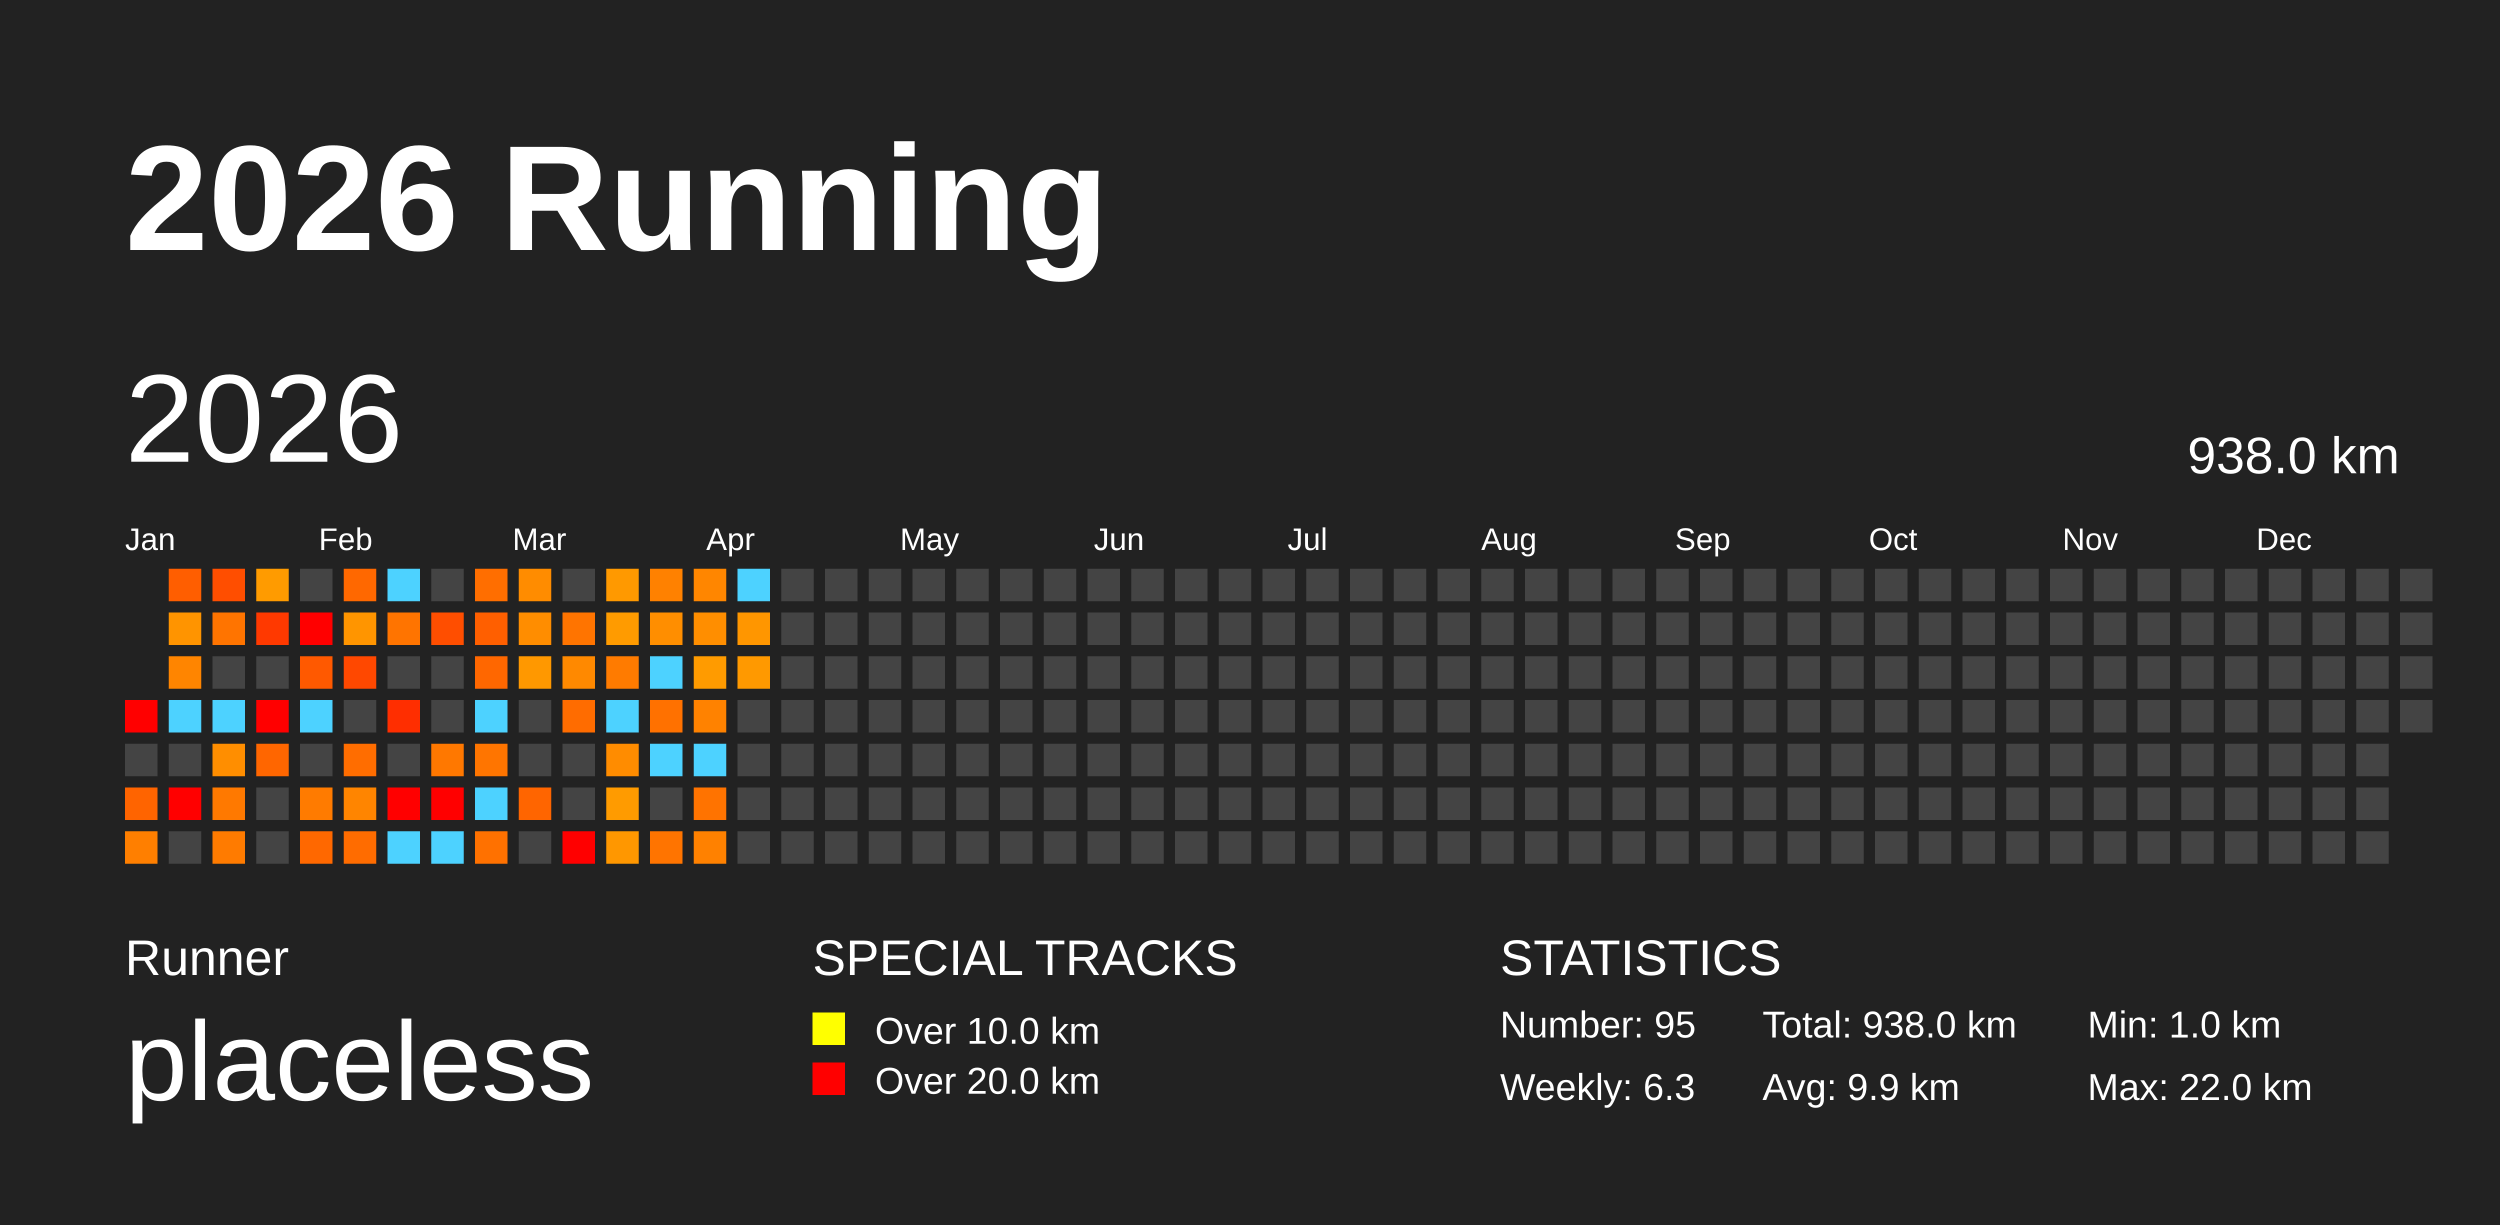
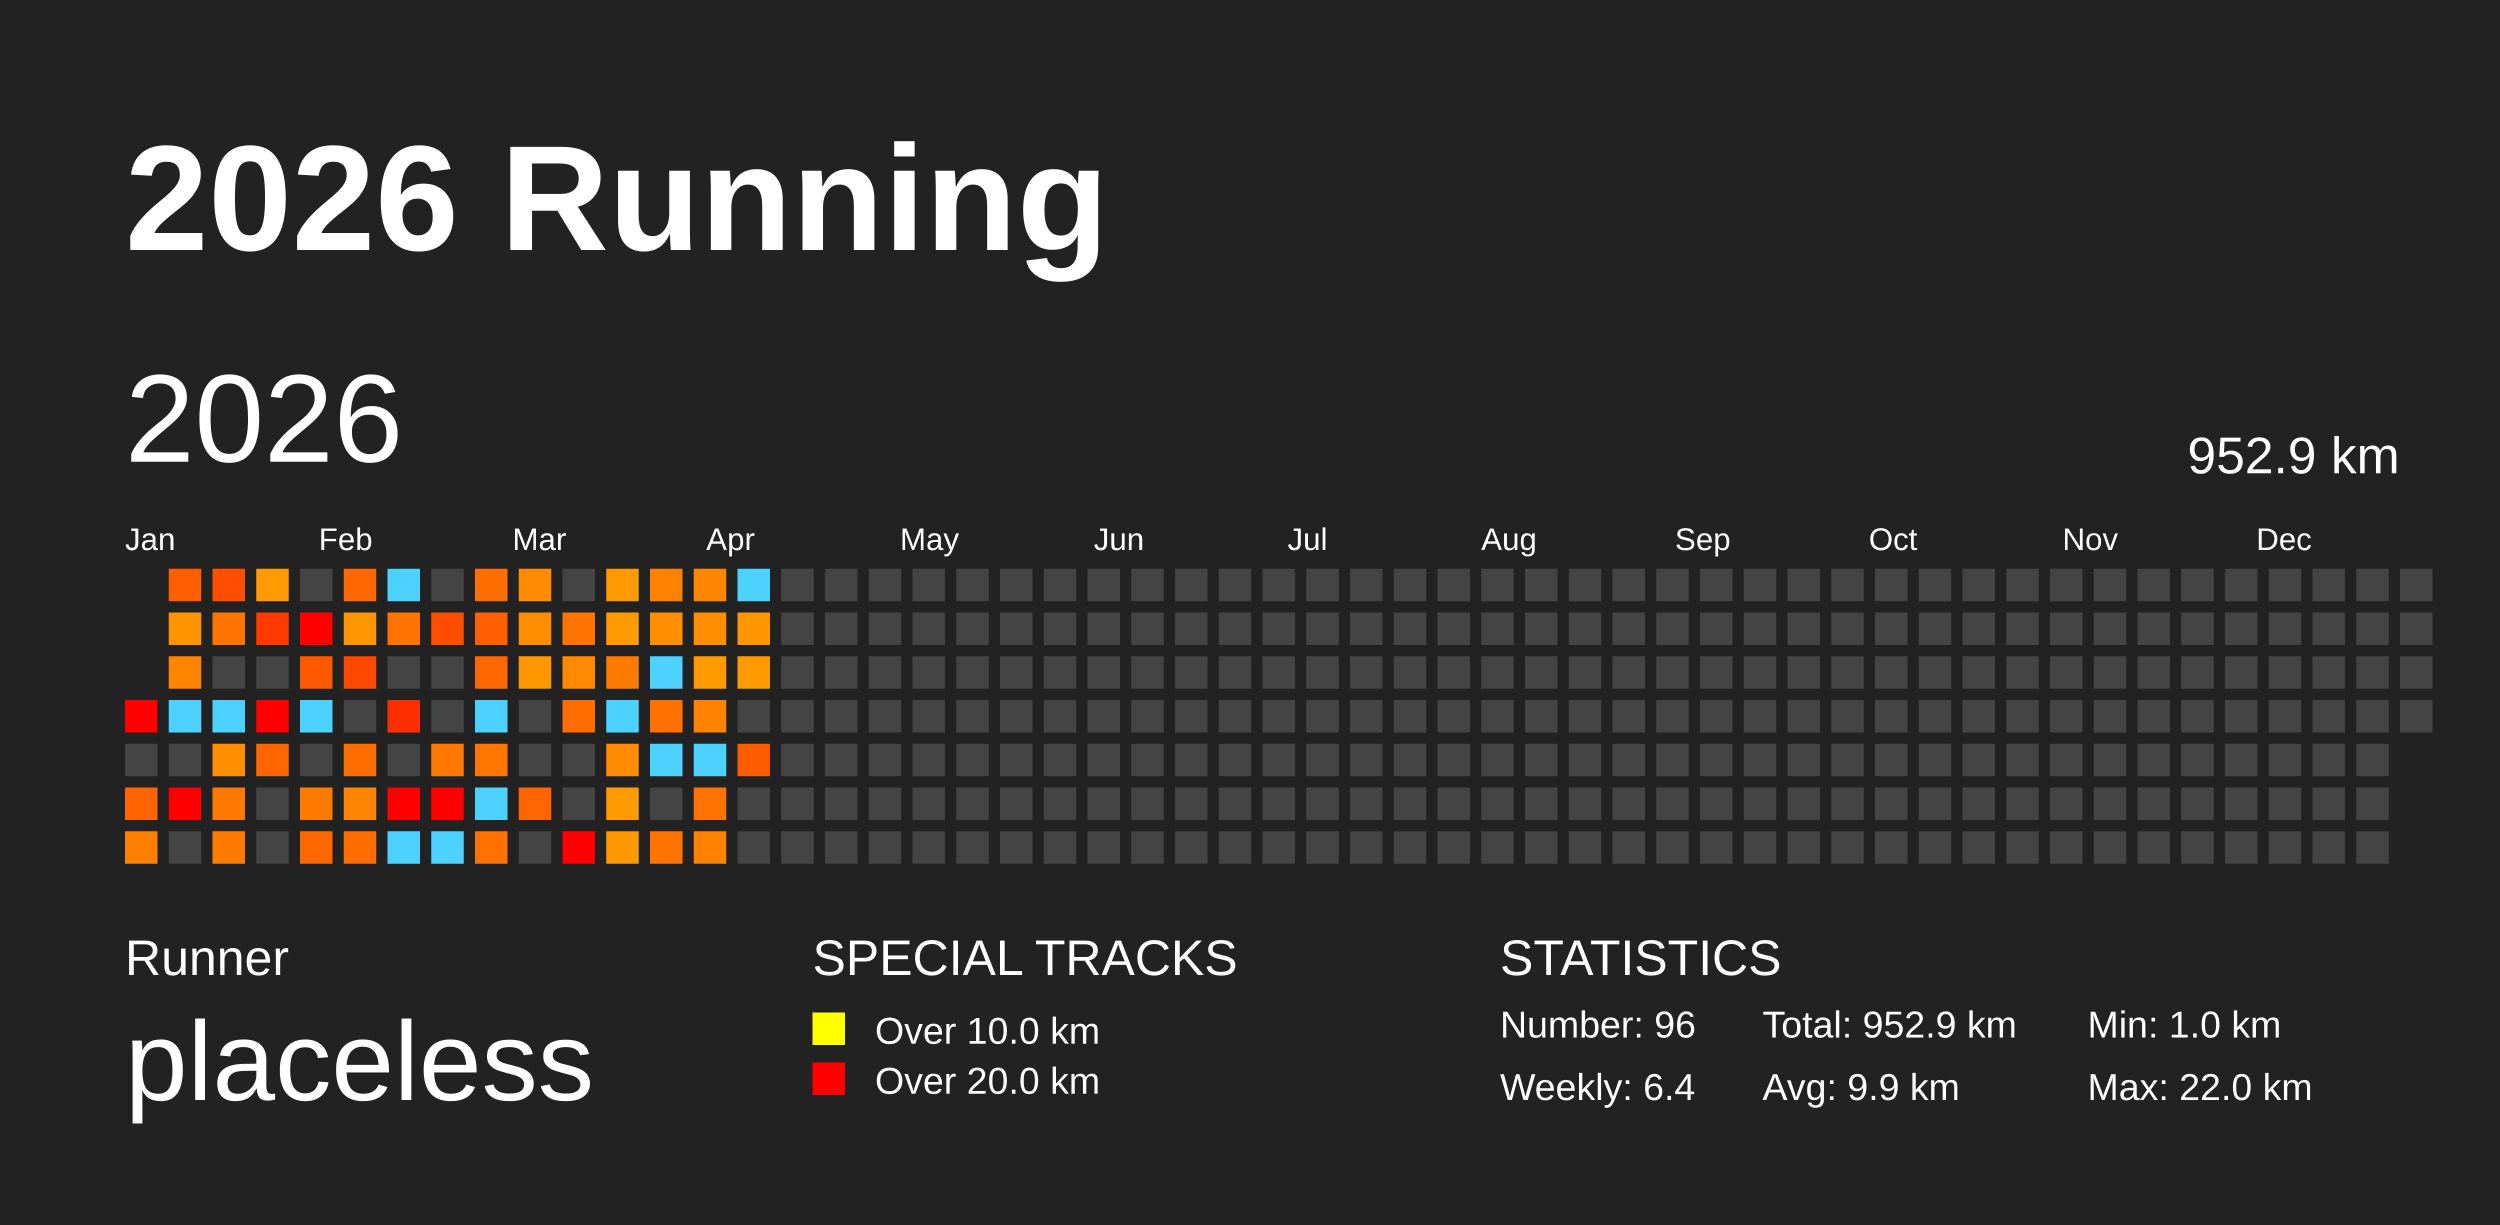
<svg xmlns="http://www.w3.org/2000/svg" baseProfile="full" height="98mm" version="1.1" viewBox="0,0,200,98" width="200mm">
  <defs />
  <rect fill="#222222" height="98" width="200" x="0" y="0" />
  <text fill="#FFFFFF" style="font-size:12px; font-family:Arial; font-weight:bold;" x="10" y="20">2026 Running</text>
  <text fill="#FFFFFF" style="font-size:4px; font-family:Arial" x="10" y="78">Runner</text>
  <text fill="#FFFFFF" style="font-size:9px; font-family:Arial" x="10" y="88">placeless</text>
  <text fill="#FFFFFF" style="font-size:4px; font-family:Arial" x="65" y="78">SPECIAL TRACKS</text>
  <rect fill="yellow" height="2.6" width="2.6" x="65" y="81" />
  <text fill="#FFFFFF" style="font-size:3px; font-family:Arial" x="70" y="83.5">Over 10.0 km</text>
  <rect fill="red" height="2.6" width="2.6" x="65" y="85" />
  <text fill="#FFFFFF" style="font-size:3px; font-family:Arial" x="70" y="87.5">Over 20.0 km</text>
  <text fill="#FFFFFF" style="font-size:4px; font-family:Arial" x="120" y="78">STATISTICS</text>
-   <text fill="#FFFFFF" style="font-size:3px; font-family:Arial" x="120" y="83">Number: 95</text>
-   <text fill="#FFFFFF" style="font-size:3px; font-family:Arial" x="120" y="88">Weekly: 6.3</text>
-   <text fill="#FFFFFF" style="font-size:3px; font-family:Arial" x="141" y="83">Total: 938.0 km</text>
+   <text fill="#FFFFFF" style="font-size:3px; font-family:Arial" x="120" y="83">Number: 96</text>
+   <text fill="#FFFFFF" style="font-size:3px; font-family:Arial" x="120" y="88">Weekly: 6.4</text>
+   <text fill="#FFFFFF" style="font-size:3px; font-family:Arial" x="141" y="83">Total: 952.9 km</text>
  <text fill="#FFFFFF" style="font-size:3px; font-family:Arial" x="141" y="88">Avg: 9.9 km</text>
  <text fill="#FFFFFF" style="font-size:3px; font-family:Arial" x="167" y="83">Min: 1.0 km</text>
  <text fill="#FFFFFF" style="font-size:3px; font-family:Arial" x="167" y="88">Max: 22.0 km</text>
  <text dominant-baseline="hanging" fill="#FFFFFF" style="font-size:10.0px; font-family:Arial;" x="10" y="30">2026</text>
-   <text dominant-baseline="hanging" fill="#FFFFFF" style="font-size:4.125px; font-family:Arial;" x="175" y="35">938.0 km</text>
+   <text dominant-baseline="hanging" fill="#FFFFFF" style="font-size:4.125px; font-family:Arial;" x="175" y="35">952.9 km</text>
  <text fill="#FFFFFF" style="font-size:2.5px; font-family:Arial" x="10.0" y="44">Jan</text>
  <text fill="#FFFFFF" style="font-size:2.5px; font-family:Arial" x="25.5" y="44">Feb</text>
  <text fill="#FFFFFF" style="font-size:2.5px; font-family:Arial" x="41.0" y="44">Mar</text>
  <text fill="#FFFFFF" style="font-size:2.5px; font-family:Arial" x="56.5" y="44">Apr</text>
  <text fill="#FFFFFF" style="font-size:2.5px; font-family:Arial" x="72.0" y="44">May</text>
  <text fill="#FFFFFF" style="font-size:2.5px; font-family:Arial" x="87.5" y="44">Jun</text>
  <text fill="#FFFFFF" style="font-size:2.5px; font-family:Arial" x="103.0" y="44">Jul</text>
  <text fill="#FFFFFF" style="font-size:2.5px; font-family:Arial" x="118.5" y="44">Aug</text>
  <text fill="#FFFFFF" style="font-size:2.5px; font-family:Arial" x="134.0" y="44">Sep</text>
  <text fill="#FFFFFF" style="font-size:2.5px; font-family:Arial" x="149.5" y="44">Oct</text>
  <text fill="#FFFFFF" style="font-size:2.5px; font-family:Arial" x="165.0" y="44">Nov</text>
  <text fill="#FFFFFF" style="font-size:2.5px; font-family:Arial" x="180.5" y="44">Dec</text>
  <rect fill="red" height="2.6" width="2.6" x="10.0" y="56.0" />
  <rect fill="#444444" height="2.6" width="2.6" x="10.0" y="59.5" />
  <rect fill="#ff6400" height="2.6" width="2.6" x="10.0" y="63.0" />
  <rect fill="#ff7f00" height="2.6" width="2.6" x="10.0" y="66.5" />
  <rect fill="#ff5e00" height="2.6" width="2.6" x="13.5" y="45.5" />
  <rect fill="#ff9400" height="2.6" width="2.6" x="13.5" y="49.0" />
  <rect fill="#ff8500" height="2.6" width="2.6" x="13.5" y="52.5" />
  <rect fill="#4dd2ff" height="2.6" width="2.6" x="13.5" y="56.0" />
  <rect fill="#444444" height="2.6" width="2.6" x="13.5" y="59.5" />
  <rect fill="red" height="2.6" width="2.6" x="13.5" y="63.0" />
  <rect fill="#444444" height="2.6" width="2.6" x="13.5" y="66.5" />
  <rect fill="#ff4e00" height="2.6" width="2.6" x="17.0" y="45.5" />
  <rect fill="#ff7400" height="2.6" width="2.6" x="17.0" y="49.0" />
  <rect fill="#444444" height="2.6" width="2.6" x="17.0" y="52.5" />
  <rect fill="#4dd2ff" height="2.6" width="2.6" x="17.0" y="56.0" />
  <rect fill="#ff8e00" height="2.6" width="2.6" x="17.0" y="59.5" />
  <rect fill="#ff7900" height="2.6" width="2.6" x="17.0" y="63.0" />
  <rect fill="#ff7b00" height="2.6" width="2.6" x="17.0" y="66.5" />
  <rect fill="#ff9b00" height="2.6" width="2.6" x="20.5" y="45.5" />
  <rect fill="#ff3900" height="2.6" width="2.6" x="20.5" y="49.0" />
  <rect fill="#444444" height="2.6" width="2.6" x="20.5" y="52.5" />
  <rect fill="red" height="2.6" width="2.6" x="20.5" y="56.0" />
  <rect fill="#ff6600" height="2.6" width="2.6" x="20.5" y="59.5" />
  <rect fill="#444444" height="2.6" width="2.6" x="20.5" y="63.0" />
  <rect fill="#444444" height="2.6" width="2.6" x="20.5" y="66.5" />
  <rect fill="#444444" height="2.6" width="2.6" x="24.0" y="45.5" />
  <rect fill="red" height="2.6" width="2.6" x="24.0" y="49.0" />
  <rect fill="#ff5900" height="2.6" width="2.6" x="24.0" y="52.5" />
  <rect fill="#4dd2ff" height="2.6" width="2.6" x="24.0" y="56.0" />
  <rect fill="#444444" height="2.6" width="2.6" x="24.0" y="59.5" />
  <rect fill="#ff7b00" height="2.6" width="2.6" x="24.0" y="63.0" />
  <rect fill="#ff6800" height="2.6" width="2.6" x="24.0" y="66.5" />
  <rect fill="#ff6800" height="2.6" width="2.6" x="27.5" y="45.5" />
  <rect fill="#ff9500" height="2.6" width="2.6" x="27.5" y="49.0" />
  <rect fill="#ff4800" height="2.6" width="2.6" x="27.5" y="52.5" />
  <rect fill="#444444" height="2.6" width="2.6" x="27.5" y="56.0" />
  <rect fill="#ff6d00" height="2.6" width="2.6" x="27.5" y="59.5" />
  <rect fill="#ff8500" height="2.6" width="2.6" x="27.5" y="63.0" />
  <rect fill="#ff6c00" height="2.6" width="2.6" x="27.5" y="66.5" />
  <rect fill="#4dd2ff" height="2.6" width="2.6" x="31.0" y="45.5" />
  <rect fill="#ff7400" height="2.6" width="2.6" x="31.0" y="49.0" />
  <rect fill="#444444" height="2.6" width="2.6" x="31.0" y="52.5" />
  <rect fill="#ff2e00" height="2.6" width="2.6" x="31.0" y="56.0" />
  <rect fill="#444444" height="2.6" width="2.6" x="31.0" y="59.5" />
  <rect fill="red" height="2.6" width="2.6" x="31.0" y="63.0" />
  <rect fill="#4dd2ff" height="2.6" width="2.6" x="31.0" y="66.5" />
  <rect fill="#444444" height="2.6" width="2.6" x="34.5" y="45.5" />
  <rect fill="#ff4e00" height="2.6" width="2.6" x="34.5" y="49.0" />
  <rect fill="#444444" height="2.6" width="2.6" x="34.5" y="52.5" />
  <rect fill="#444444" height="2.6" width="2.6" x="34.5" y="56.0" />
  <rect fill="#ff7800" height="2.6" width="2.6" x="34.5" y="59.5" />
  <rect fill="red" height="2.6" width="2.6" x="34.5" y="63.0" />
  <rect fill="#4dd2ff" height="2.6" width="2.6" x="34.5" y="66.5" />
  <rect fill="#ff6e00" height="2.6" width="2.6" x="38.0" y="45.5" />
  <rect fill="#ff5f00" height="2.6" width="2.6" x="38.0" y="49.0" />
  <rect fill="#ff6700" height="2.6" width="2.6" x="38.0" y="52.5" />
  <rect fill="#4dd2ff" height="2.6" width="2.6" x="38.0" y="56.0" />
  <rect fill="#ff7500" height="2.6" width="2.6" x="38.0" y="59.5" />
  <rect fill="#4dd2ff" height="2.6" width="2.6" x="38.0" y="63.0" />
  <rect fill="#ff7100" height="2.6" width="2.6" x="38.0" y="66.5" />
  <rect fill="#ff8c00" height="2.6" width="2.6" x="41.5" y="45.5" />
  <rect fill="#ff8d00" height="2.6" width="2.6" x="41.5" y="49.0" />
  <rect fill="#ff9800" height="2.6" width="2.6" x="41.5" y="52.5" />
  <rect fill="#444444" height="2.6" width="2.6" x="41.5" y="56.0" />
  <rect fill="#444444" height="2.6" width="2.6" x="41.5" y="59.5" />
  <rect fill="#ff6500" height="2.6" width="2.6" x="41.5" y="63.0" />
  <rect fill="#444444" height="2.6" width="2.6" x="41.5" y="66.5" />
  <rect fill="#444444" height="2.6" width="2.6" x="45.0" y="45.5" />
  <rect fill="#ff7400" height="2.6" width="2.6" x="45.0" y="49.0" />
  <rect fill="#ff8900" height="2.6" width="2.6" x="45.0" y="52.5" />
  <rect fill="#ff6c00" height="2.6" width="2.6" x="45.0" y="56.0" />
  <rect fill="#444444" height="2.6" width="2.6" x="45.0" y="59.5" />
  <rect fill="#444444" height="2.6" width="2.6" x="45.0" y="63.0" />
  <rect fill="red" height="2.6" width="2.6" x="45.0" y="66.5" />
  <rect fill="#ff9900" height="2.6" width="2.6" x="48.5" y="45.5" />
  <rect fill="#ff9b00" height="2.6" width="2.6" x="48.5" y="49.0" />
  <rect fill="#ff7b00" height="2.6" width="2.6" x="48.5" y="52.5" />
  <rect fill="#4dd2ff" height="2.6" width="2.6" x="48.5" y="56.0" />
  <rect fill="#ff8c00" height="2.6" width="2.6" x="48.5" y="59.5" />
  <rect fill="#ff9b00" height="2.6" width="2.6" x="48.5" y="63.0" />
  <rect fill="#ff9700" height="2.6" width="2.6" x="48.5" y="66.5" />
  <rect fill="#ff8100" height="2.6" width="2.6" x="52.0" y="45.5" />
  <rect fill="#ff8e00" height="2.6" width="2.6" x="52.0" y="49.0" />
  <rect fill="#4dd2ff" height="2.6" width="2.6" x="52.0" y="52.5" />
  <rect fill="#ff7100" height="2.6" width="2.6" x="52.0" y="56.0" />
  <rect fill="#4dd2ff" height="2.6" width="2.6" x="52.0" y="59.5" />
  <rect fill="#444444" height="2.6" width="2.6" x="52.0" y="63.0" />
  <rect fill="#ff7400" height="2.6" width="2.6" x="52.0" y="66.5" />
  <rect fill="#ff8600" height="2.6" width="2.6" x="55.5" y="45.5" />
  <rect fill="#ff8e00" height="2.6" width="2.6" x="55.5" y="49.0" />
  <rect fill="#ff9b00" height="2.6" width="2.6" x="55.5" y="52.5" />
  <rect fill="#ff8200" height="2.6" width="2.6" x="55.5" y="56.0" />
  <rect fill="#4dd2ff" height="2.6" width="2.6" x="55.5" y="59.5" />
  <rect fill="#ff7300" height="2.6" width="2.6" x="55.5" y="63.0" />
  <rect fill="#ff8100" height="2.6" width="2.6" x="55.5" y="66.5" />
  <rect fill="#4dd2ff" height="2.6" width="2.6" x="59.0" y="45.5" />
  <rect fill="#ff9600" height="2.6" width="2.6" x="59.0" y="49.0" />
  <rect fill="#ff9900" height="2.6" width="2.6" x="59.0" y="52.5" />
  <rect fill="#444444" height="2.6" width="2.6" x="59.0" y="56.0" />
-   <rect fill="#444444" height="2.6" width="2.6" x="59.0" y="59.5" />
+   <rect fill="#ff5c00" height="2.6" width="2.6" x="59.0" y="59.5" />
  <rect fill="#444444" height="2.6" width="2.6" x="59.0" y="63.0" />
  <rect fill="#444444" height="2.6" width="2.6" x="59.0" y="66.5" />
  <rect fill="#444444" height="2.6" width="2.6" x="62.5" y="45.5" />
  <rect fill="#444444" height="2.6" width="2.6" x="62.5" y="49.0" />
  <rect fill="#444444" height="2.6" width="2.6" x="62.5" y="52.5" />
  <rect fill="#444444" height="2.6" width="2.6" x="62.5" y="56.0" />
  <rect fill="#444444" height="2.6" width="2.6" x="62.5" y="59.5" />
  <rect fill="#444444" height="2.6" width="2.6" x="62.5" y="63.0" />
  <rect fill="#444444" height="2.6" width="2.6" x="62.5" y="66.5" />
  <rect fill="#444444" height="2.6" width="2.6" x="66.0" y="45.5" />
  <rect fill="#444444" height="2.6" width="2.6" x="66.0" y="49.0" />
  <rect fill="#444444" height="2.6" width="2.6" x="66.0" y="52.5" />
  <rect fill="#444444" height="2.6" width="2.6" x="66.0" y="56.0" />
  <rect fill="#444444" height="2.6" width="2.6" x="66.0" y="59.5" />
  <rect fill="#444444" height="2.6" width="2.6" x="66.0" y="63.0" />
  <rect fill="#444444" height="2.6" width="2.6" x="66.0" y="66.5" />
  <rect fill="#444444" height="2.6" width="2.6" x="69.5" y="45.5" />
  <rect fill="#444444" height="2.6" width="2.6" x="69.5" y="49.0" />
  <rect fill="#444444" height="2.6" width="2.6" x="69.5" y="52.5" />
  <rect fill="#444444" height="2.6" width="2.6" x="69.5" y="56.0" />
  <rect fill="#444444" height="2.6" width="2.6" x="69.5" y="59.5" />
  <rect fill="#444444" height="2.6" width="2.6" x="69.5" y="63.0" />
  <rect fill="#444444" height="2.6" width="2.6" x="69.5" y="66.5" />
  <rect fill="#444444" height="2.6" width="2.6" x="73.0" y="45.5" />
  <rect fill="#444444" height="2.6" width="2.6" x="73.0" y="49.0" />
  <rect fill="#444444" height="2.6" width="2.6" x="73.0" y="52.5" />
  <rect fill="#444444" height="2.6" width="2.6" x="73.0" y="56.0" />
  <rect fill="#444444" height="2.6" width="2.6" x="73.0" y="59.5" />
  <rect fill="#444444" height="2.6" width="2.6" x="73.0" y="63.0" />
  <rect fill="#444444" height="2.6" width="2.6" x="73.0" y="66.5" />
  <rect fill="#444444" height="2.6" width="2.6" x="76.5" y="45.5" />
  <rect fill="#444444" height="2.6" width="2.6" x="76.5" y="49.0" />
  <rect fill="#444444" height="2.6" width="2.6" x="76.5" y="52.5" />
  <rect fill="#444444" height="2.6" width="2.6" x="76.5" y="56.0" />
  <rect fill="#444444" height="2.6" width="2.6" x="76.5" y="59.5" />
  <rect fill="#444444" height="2.6" width="2.6" x="76.5" y="63.0" />
  <rect fill="#444444" height="2.6" width="2.6" x="76.5" y="66.5" />
  <rect fill="#444444" height="2.6" width="2.6" x="80.0" y="45.5" />
  <rect fill="#444444" height="2.6" width="2.6" x="80.0" y="49.0" />
  <rect fill="#444444" height="2.6" width="2.6" x="80.0" y="52.5" />
  <rect fill="#444444" height="2.6" width="2.6" x="80.0" y="56.0" />
  <rect fill="#444444" height="2.6" width="2.6" x="80.0" y="59.5" />
  <rect fill="#444444" height="2.6" width="2.6" x="80.0" y="63.0" />
  <rect fill="#444444" height="2.6" width="2.6" x="80.0" y="66.5" />
  <rect fill="#444444" height="2.6" width="2.6" x="83.5" y="45.5" />
  <rect fill="#444444" height="2.6" width="2.6" x="83.5" y="49.0" />
  <rect fill="#444444" height="2.6" width="2.6" x="83.5" y="52.5" />
  <rect fill="#444444" height="2.6" width="2.6" x="83.5" y="56.0" />
  <rect fill="#444444" height="2.6" width="2.6" x="83.5" y="59.5" />
  <rect fill="#444444" height="2.6" width="2.6" x="83.5" y="63.0" />
  <rect fill="#444444" height="2.6" width="2.6" x="83.5" y="66.5" />
  <rect fill="#444444" height="2.6" width="2.6" x="87.0" y="45.5" />
  <rect fill="#444444" height="2.6" width="2.6" x="87.0" y="49.0" />
  <rect fill="#444444" height="2.6" width="2.6" x="87.0" y="52.5" />
  <rect fill="#444444" height="2.6" width="2.6" x="87.0" y="56.0" />
  <rect fill="#444444" height="2.6" width="2.6" x="87.0" y="59.5" />
  <rect fill="#444444" height="2.6" width="2.6" x="87.0" y="63.0" />
  <rect fill="#444444" height="2.6" width="2.6" x="87.0" y="66.5" />
  <rect fill="#444444" height="2.6" width="2.6" x="90.5" y="45.5" />
  <rect fill="#444444" height="2.6" width="2.6" x="90.5" y="49.0" />
  <rect fill="#444444" height="2.6" width="2.6" x="90.5" y="52.5" />
  <rect fill="#444444" height="2.6" width="2.6" x="90.5" y="56.0" />
  <rect fill="#444444" height="2.6" width="2.6" x="90.5" y="59.5" />
  <rect fill="#444444" height="2.6" width="2.6" x="90.5" y="63.0" />
  <rect fill="#444444" height="2.6" width="2.6" x="90.5" y="66.5" />
  <rect fill="#444444" height="2.6" width="2.6" x="94.0" y="45.5" />
  <rect fill="#444444" height="2.6" width="2.6" x="94.0" y="49.0" />
  <rect fill="#444444" height="2.6" width="2.6" x="94.0" y="52.5" />
  <rect fill="#444444" height="2.6" width="2.6" x="94.0" y="56.0" />
  <rect fill="#444444" height="2.6" width="2.6" x="94.0" y="59.5" />
  <rect fill="#444444" height="2.6" width="2.6" x="94.0" y="63.0" />
  <rect fill="#444444" height="2.6" width="2.6" x="94.0" y="66.5" />
  <rect fill="#444444" height="2.6" width="2.6" x="97.5" y="45.5" />
  <rect fill="#444444" height="2.6" width="2.6" x="97.5" y="49.0" />
  <rect fill="#444444" height="2.6" width="2.6" x="97.5" y="52.5" />
  <rect fill="#444444" height="2.6" width="2.6" x="97.5" y="56.0" />
  <rect fill="#444444" height="2.6" width="2.6" x="97.5" y="59.5" />
  <rect fill="#444444" height="2.6" width="2.6" x="97.5" y="63.0" />
  <rect fill="#444444" height="2.6" width="2.6" x="97.5" y="66.5" />
  <rect fill="#444444" height="2.6" width="2.6" x="101.0" y="45.5" />
  <rect fill="#444444" height="2.6" width="2.6" x="101.0" y="49.0" />
  <rect fill="#444444" height="2.6" width="2.6" x="101.0" y="52.5" />
  <rect fill="#444444" height="2.6" width="2.6" x="101.0" y="56.0" />
  <rect fill="#444444" height="2.6" width="2.6" x="101.0" y="59.5" />
  <rect fill="#444444" height="2.6" width="2.6" x="101.0" y="63.0" />
  <rect fill="#444444" height="2.6" width="2.6" x="101.0" y="66.5" />
  <rect fill="#444444" height="2.6" width="2.6" x="104.5" y="45.5" />
  <rect fill="#444444" height="2.6" width="2.6" x="104.5" y="49.0" />
  <rect fill="#444444" height="2.6" width="2.6" x="104.5" y="52.5" />
  <rect fill="#444444" height="2.6" width="2.6" x="104.5" y="56.0" />
  <rect fill="#444444" height="2.6" width="2.6" x="104.5" y="59.5" />
  <rect fill="#444444" height="2.6" width="2.6" x="104.5" y="63.0" />
  <rect fill="#444444" height="2.6" width="2.6" x="104.5" y="66.5" />
  <rect fill="#444444" height="2.6" width="2.6" x="108.0" y="45.5" />
  <rect fill="#444444" height="2.6" width="2.6" x="108.0" y="49.0" />
  <rect fill="#444444" height="2.6" width="2.6" x="108.0" y="52.5" />
  <rect fill="#444444" height="2.6" width="2.6" x="108.0" y="56.0" />
  <rect fill="#444444" height="2.6" width="2.6" x="108.0" y="59.5" />
  <rect fill="#444444" height="2.6" width="2.6" x="108.0" y="63.0" />
  <rect fill="#444444" height="2.6" width="2.6" x="108.0" y="66.5" />
  <rect fill="#444444" height="2.6" width="2.6" x="111.5" y="45.5" />
  <rect fill="#444444" height="2.6" width="2.6" x="111.5" y="49.0" />
  <rect fill="#444444" height="2.6" width="2.6" x="111.5" y="52.5" />
  <rect fill="#444444" height="2.6" width="2.6" x="111.5" y="56.0" />
  <rect fill="#444444" height="2.6" width="2.6" x="111.5" y="59.5" />
  <rect fill="#444444" height="2.6" width="2.6" x="111.5" y="63.0" />
  <rect fill="#444444" height="2.6" width="2.6" x="111.5" y="66.5" />
  <rect fill="#444444" height="2.6" width="2.6" x="115.0" y="45.5" />
  <rect fill="#444444" height="2.6" width="2.6" x="115.0" y="49.0" />
  <rect fill="#444444" height="2.6" width="2.6" x="115.0" y="52.5" />
  <rect fill="#444444" height="2.6" width="2.6" x="115.0" y="56.0" />
  <rect fill="#444444" height="2.6" width="2.6" x="115.0" y="59.5" />
  <rect fill="#444444" height="2.6" width="2.6" x="115.0" y="63.0" />
  <rect fill="#444444" height="2.6" width="2.6" x="115.0" y="66.5" />
  <rect fill="#444444" height="2.6" width="2.6" x="118.5" y="45.5" />
  <rect fill="#444444" height="2.6" width="2.6" x="118.5" y="49.0" />
  <rect fill="#444444" height="2.6" width="2.6" x="118.5" y="52.5" />
  <rect fill="#444444" height="2.6" width="2.6" x="118.5" y="56.0" />
  <rect fill="#444444" height="2.6" width="2.6" x="118.5" y="59.5" />
  <rect fill="#444444" height="2.6" width="2.6" x="118.5" y="63.0" />
  <rect fill="#444444" height="2.6" width="2.6" x="118.5" y="66.5" />
  <rect fill="#444444" height="2.6" width="2.6" x="122.0" y="45.5" />
  <rect fill="#444444" height="2.6" width="2.6" x="122.0" y="49.0" />
  <rect fill="#444444" height="2.6" width="2.6" x="122.0" y="52.5" />
  <rect fill="#444444" height="2.6" width="2.6" x="122.0" y="56.0" />
  <rect fill="#444444" height="2.6" width="2.6" x="122.0" y="59.5" />
  <rect fill="#444444" height="2.6" width="2.6" x="122.0" y="63.0" />
  <rect fill="#444444" height="2.6" width="2.6" x="122.0" y="66.5" />
  <rect fill="#444444" height="2.6" width="2.6" x="125.5" y="45.5" />
  <rect fill="#444444" height="2.6" width="2.6" x="125.5" y="49.0" />
  <rect fill="#444444" height="2.6" width="2.6" x="125.5" y="52.5" />
  <rect fill="#444444" height="2.6" width="2.6" x="125.5" y="56.0" />
  <rect fill="#444444" height="2.6" width="2.6" x="125.5" y="59.5" />
  <rect fill="#444444" height="2.6" width="2.6" x="125.5" y="63.0" />
  <rect fill="#444444" height="2.6" width="2.6" x="125.5" y="66.5" />
  <rect fill="#444444" height="2.6" width="2.6" x="129.0" y="45.5" />
  <rect fill="#444444" height="2.6" width="2.6" x="129.0" y="49.0" />
  <rect fill="#444444" height="2.6" width="2.6" x="129.0" y="52.5" />
  <rect fill="#444444" height="2.6" width="2.6" x="129.0" y="56.0" />
  <rect fill="#444444" height="2.6" width="2.6" x="129.0" y="59.5" />
  <rect fill="#444444" height="2.6" width="2.6" x="129.0" y="63.0" />
  <rect fill="#444444" height="2.6" width="2.6" x="129.0" y="66.5" />
  <rect fill="#444444" height="2.6" width="2.6" x="132.5" y="45.5" />
  <rect fill="#444444" height="2.6" width="2.6" x="132.5" y="49.0" />
  <rect fill="#444444" height="2.6" width="2.6" x="132.5" y="52.5" />
  <rect fill="#444444" height="2.6" width="2.6" x="132.5" y="56.0" />
  <rect fill="#444444" height="2.6" width="2.6" x="132.5" y="59.5" />
  <rect fill="#444444" height="2.6" width="2.6" x="132.5" y="63.0" />
  <rect fill="#444444" height="2.6" width="2.6" x="132.5" y="66.5" />
  <rect fill="#444444" height="2.6" width="2.6" x="136.0" y="45.5" />
  <rect fill="#444444" height="2.6" width="2.6" x="136.0" y="49.0" />
  <rect fill="#444444" height="2.6" width="2.6" x="136.0" y="52.5" />
  <rect fill="#444444" height="2.6" width="2.6" x="136.0" y="56.0" />
  <rect fill="#444444" height="2.6" width="2.6" x="136.0" y="59.5" />
  <rect fill="#444444" height="2.6" width="2.6" x="136.0" y="63.0" />
  <rect fill="#444444" height="2.6" width="2.6" x="136.0" y="66.5" />
  <rect fill="#444444" height="2.6" width="2.6" x="139.5" y="45.5" />
  <rect fill="#444444" height="2.6" width="2.6" x="139.5" y="49.0" />
  <rect fill="#444444" height="2.6" width="2.6" x="139.5" y="52.5" />
  <rect fill="#444444" height="2.6" width="2.6" x="139.5" y="56.0" />
  <rect fill="#444444" height="2.6" width="2.6" x="139.5" y="59.5" />
  <rect fill="#444444" height="2.6" width="2.6" x="139.5" y="63.0" />
  <rect fill="#444444" height="2.6" width="2.6" x="139.5" y="66.5" />
  <rect fill="#444444" height="2.6" width="2.6" x="143.0" y="45.5" />
  <rect fill="#444444" height="2.6" width="2.6" x="143.0" y="49.0" />
  <rect fill="#444444" height="2.6" width="2.6" x="143.0" y="52.5" />
  <rect fill="#444444" height="2.6" width="2.6" x="143.0" y="56.0" />
  <rect fill="#444444" height="2.6" width="2.6" x="143.0" y="59.5" />
  <rect fill="#444444" height="2.6" width="2.6" x="143.0" y="63.0" />
  <rect fill="#444444" height="2.6" width="2.6" x="143.0" y="66.5" />
  <rect fill="#444444" height="2.6" width="2.6" x="146.5" y="45.5" />
  <rect fill="#444444" height="2.6" width="2.6" x="146.5" y="49.0" />
  <rect fill="#444444" height="2.6" width="2.6" x="146.5" y="52.5" />
  <rect fill="#444444" height="2.6" width="2.6" x="146.5" y="56.0" />
  <rect fill="#444444" height="2.6" width="2.6" x="146.5" y="59.5" />
  <rect fill="#444444" height="2.6" width="2.6" x="146.5" y="63.0" />
  <rect fill="#444444" height="2.6" width="2.6" x="146.5" y="66.5" />
  <rect fill="#444444" height="2.6" width="2.6" x="150.0" y="45.5" />
  <rect fill="#444444" height="2.6" width="2.6" x="150.0" y="49.0" />
  <rect fill="#444444" height="2.6" width="2.6" x="150.0" y="52.5" />
  <rect fill="#444444" height="2.6" width="2.6" x="150.0" y="56.0" />
  <rect fill="#444444" height="2.6" width="2.6" x="150.0" y="59.5" />
  <rect fill="#444444" height="2.6" width="2.6" x="150.0" y="63.0" />
  <rect fill="#444444" height="2.6" width="2.6" x="150.0" y="66.5" />
  <rect fill="#444444" height="2.6" width="2.6" x="153.5" y="45.5" />
  <rect fill="#444444" height="2.6" width="2.6" x="153.5" y="49.0" />
  <rect fill="#444444" height="2.6" width="2.6" x="153.5" y="52.5" />
  <rect fill="#444444" height="2.6" width="2.6" x="153.5" y="56.0" />
  <rect fill="#444444" height="2.6" width="2.6" x="153.5" y="59.5" />
  <rect fill="#444444" height="2.6" width="2.6" x="153.5" y="63.0" />
  <rect fill="#444444" height="2.6" width="2.6" x="153.5" y="66.5" />
  <rect fill="#444444" height="2.6" width="2.6" x="157.0" y="45.5" />
  <rect fill="#444444" height="2.6" width="2.6" x="157.0" y="49.0" />
  <rect fill="#444444" height="2.6" width="2.6" x="157.0" y="52.5" />
  <rect fill="#444444" height="2.6" width="2.6" x="157.0" y="56.0" />
  <rect fill="#444444" height="2.6" width="2.6" x="157.0" y="59.5" />
  <rect fill="#444444" height="2.6" width="2.6" x="157.0" y="63.0" />
  <rect fill="#444444" height="2.6" width="2.6" x="157.0" y="66.5" />
  <rect fill="#444444" height="2.6" width="2.6" x="160.5" y="45.5" />
  <rect fill="#444444" height="2.6" width="2.6" x="160.5" y="49.0" />
  <rect fill="#444444" height="2.6" width="2.6" x="160.5" y="52.5" />
  <rect fill="#444444" height="2.6" width="2.6" x="160.5" y="56.0" />
  <rect fill="#444444" height="2.6" width="2.6" x="160.5" y="59.5" />
  <rect fill="#444444" height="2.6" width="2.6" x="160.5" y="63.0" />
  <rect fill="#444444" height="2.6" width="2.6" x="160.5" y="66.5" />
  <rect fill="#444444" height="2.6" width="2.6" x="164.0" y="45.5" />
  <rect fill="#444444" height="2.6" width="2.6" x="164.0" y="49.0" />
  <rect fill="#444444" height="2.6" width="2.6" x="164.0" y="52.5" />
  <rect fill="#444444" height="2.6" width="2.6" x="164.0" y="56.0" />
  <rect fill="#444444" height="2.6" width="2.6" x="164.0" y="59.5" />
  <rect fill="#444444" height="2.6" width="2.6" x="164.0" y="63.0" />
  <rect fill="#444444" height="2.6" width="2.6" x="164.0" y="66.5" />
  <rect fill="#444444" height="2.6" width="2.6" x="167.5" y="45.5" />
  <rect fill="#444444" height="2.6" width="2.6" x="167.5" y="49.0" />
  <rect fill="#444444" height="2.6" width="2.6" x="167.5" y="52.5" />
  <rect fill="#444444" height="2.6" width="2.6" x="167.5" y="56.0" />
  <rect fill="#444444" height="2.6" width="2.6" x="167.5" y="59.5" />
  <rect fill="#444444" height="2.6" width="2.6" x="167.5" y="63.0" />
  <rect fill="#444444" height="2.6" width="2.6" x="167.5" y="66.5" />
  <rect fill="#444444" height="2.6" width="2.6" x="171.0" y="45.5" />
  <rect fill="#444444" height="2.6" width="2.6" x="171.0" y="49.0" />
  <rect fill="#444444" height="2.6" width="2.6" x="171.0" y="52.5" />
  <rect fill="#444444" height="2.6" width="2.6" x="171.0" y="56.0" />
  <rect fill="#444444" height="2.6" width="2.6" x="171.0" y="59.5" />
  <rect fill="#444444" height="2.6" width="2.6" x="171.0" y="63.0" />
  <rect fill="#444444" height="2.6" width="2.6" x="171.0" y="66.5" />
  <rect fill="#444444" height="2.6" width="2.6" x="174.5" y="45.5" />
  <rect fill="#444444" height="2.6" width="2.6" x="174.5" y="49.0" />
  <rect fill="#444444" height="2.6" width="2.6" x="174.5" y="52.5" />
  <rect fill="#444444" height="2.6" width="2.6" x="174.5" y="56.0" />
  <rect fill="#444444" height="2.6" width="2.6" x="174.5" y="59.5" />
  <rect fill="#444444" height="2.6" width="2.6" x="174.5" y="63.0" />
  <rect fill="#444444" height="2.6" width="2.6" x="174.5" y="66.5" />
  <rect fill="#444444" height="2.6" width="2.6" x="178.0" y="45.5" />
  <rect fill="#444444" height="2.6" width="2.6" x="178.0" y="49.0" />
  <rect fill="#444444" height="2.6" width="2.6" x="178.0" y="52.5" />
  <rect fill="#444444" height="2.6" width="2.6" x="178.0" y="56.0" />
  <rect fill="#444444" height="2.6" width="2.6" x="178.0" y="59.5" />
  <rect fill="#444444" height="2.6" width="2.6" x="178.0" y="63.0" />
  <rect fill="#444444" height="2.6" width="2.6" x="178.0" y="66.5" />
  <rect fill="#444444" height="2.6" width="2.6" x="181.5" y="45.5" />
  <rect fill="#444444" height="2.6" width="2.6" x="181.5" y="49.0" />
  <rect fill="#444444" height="2.6" width="2.6" x="181.5" y="52.5" />
  <rect fill="#444444" height="2.6" width="2.6" x="181.5" y="56.0" />
  <rect fill="#444444" height="2.6" width="2.6" x="181.5" y="59.5" />
  <rect fill="#444444" height="2.6" width="2.6" x="181.5" y="63.0" />
  <rect fill="#444444" height="2.6" width="2.6" x="181.5" y="66.5" />
  <rect fill="#444444" height="2.6" width="2.6" x="185.0" y="45.5" />
  <rect fill="#444444" height="2.6" width="2.6" x="185.0" y="49.0" />
  <rect fill="#444444" height="2.6" width="2.6" x="185.0" y="52.5" />
  <rect fill="#444444" height="2.6" width="2.6" x="185.0" y="56.0" />
  <rect fill="#444444" height="2.6" width="2.6" x="185.0" y="59.5" />
  <rect fill="#444444" height="2.6" width="2.6" x="185.0" y="63.0" />
  <rect fill="#444444" height="2.6" width="2.6" x="185.0" y="66.5" />
  <rect fill="#444444" height="2.6" width="2.6" x="188.5" y="45.5" />
  <rect fill="#444444" height="2.6" width="2.6" x="188.5" y="49.0" />
  <rect fill="#444444" height="2.6" width="2.6" x="188.5" y="52.5" />
  <rect fill="#444444" height="2.6" width="2.6" x="188.5" y="56.0" />
  <rect fill="#444444" height="2.6" width="2.6" x="188.5" y="59.5" />
  <rect fill="#444444" height="2.6" width="2.6" x="188.5" y="63.0" />
  <rect fill="#444444" height="2.6" width="2.6" x="188.5" y="66.5" />
  <rect fill="#444444" height="2.6" width="2.6" x="192.0" y="45.5" />
  <rect fill="#444444" height="2.6" width="2.6" x="192.0" y="49.0" />
  <rect fill="#444444" height="2.6" width="2.6" x="192.0" y="52.5" />
  <rect fill="#444444" height="2.6" width="2.6" x="192.0" y="56.0" />
</svg>
